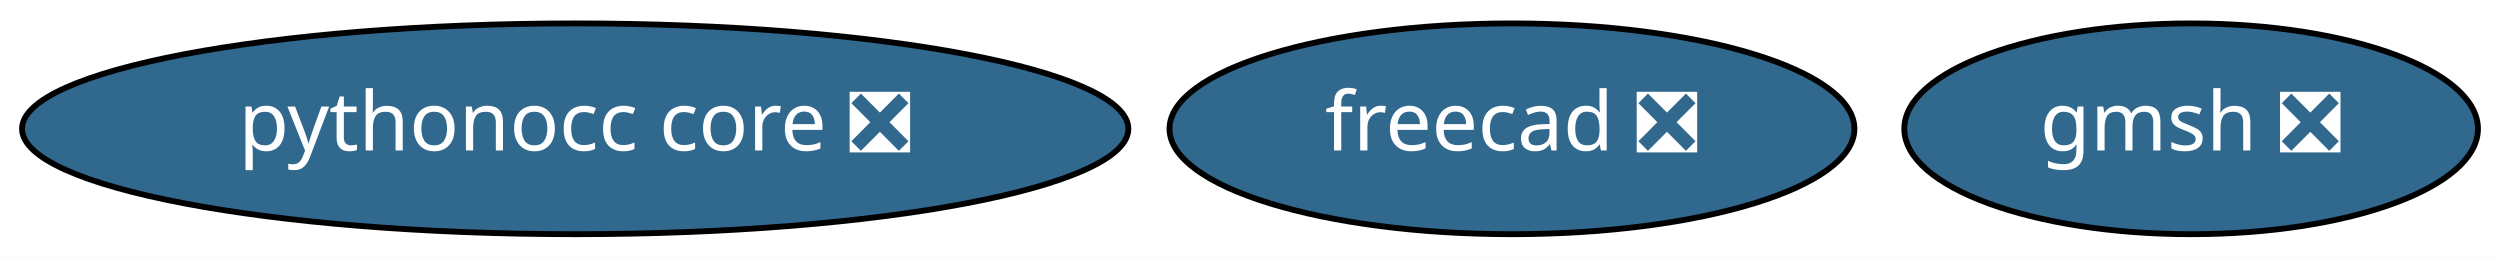
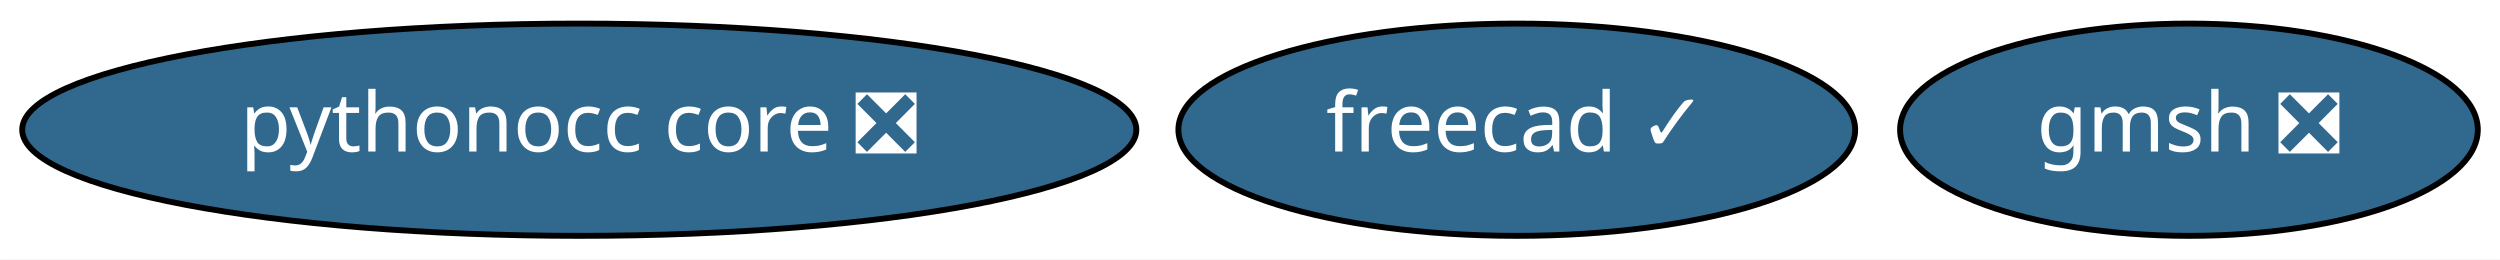
- <svg xmlns="http://www.w3.org/2000/svg" xmlns:xlink="http://www.w3.org/1999/xlink" width="427pt" height="44pt" viewBox="0.00 0.00 426.99 44.00">
+ <svg xmlns="http://www.w3.org/2000/svg" xmlns:xlink="http://www.w3.org/1999/xlink" width="424pt" height="44pt" viewBox="0.00 0.00 423.99 44.00">
  <g id="graph0" class="graph" transform="scale(1 1) rotate(0) translate(4 40)">
-     <polygon fill="white" stroke="transparent" points="-4,4 -4,-40 422.99,-40 422.99,4 -4,4" />
+     <polygon fill="white" stroke="transparent" points="-4,4 -4,-40 419.99,-40 419.99,4 -4,4" />
    <g id="node1" class="node">
      <g id="a_node1">
-         <a xlink:href="https://github.com/conda-forge/freecad-feedstock/pull/43" xlink:title="freecad ❎">
-           <ellipse fill="#31688e" stroke="black" cx="254.24" cy="-18" rx="58.49" ry="18" />
-           <text text-anchor="middle" x="254.24" y="-14.3" font-family="Times-Roman" font-size="14.00" fill="white">freecad ❎</text>
+         <a xlink:href="https://github.com/conda-forge/freecad-feedstock/pull/43" xlink:title="freecad ✓">
+           <ellipse fill="#31688e" stroke="black" cx="253.24" cy="-18" rx="57.39" ry="18" />
+           <text text-anchor="middle" x="253.24" y="-14.3" font-family="Times-Roman" font-size="14.00" fill="white">freecad ✓</text>
        </a>
      </g>
    </g>
    <g id="node2" class="node">
      <g id="a_node2">
        <a xlink:href="https://github.com/conda-forge/gmsh-feedstock/pull/39" xlink:title="gmsh ❎">
-           <ellipse fill="#31688e" stroke="black" cx="370.24" cy="-18" rx="48.99" ry="18" />
-           <text text-anchor="middle" x="370.24" y="-14.3" font-family="Times-Roman" font-size="14.00" fill="white">gmsh ❎</text>
+           <ellipse fill="#31688e" stroke="black" cx="367.24" cy="-18" rx="48.99" ry="18" />
+           <text text-anchor="middle" x="367.24" y="-14.3" font-family="Times-Roman" font-size="14.00" fill="white">gmsh ❎</text>
        </a>
      </g>
    </g>
    <g id="node3" class="node">
      <g id="a_node3">
        <a xlink:href="https://github.com/conda-forge/pythonocc-core-feedstock/pull/4" xlink:title="pythonocc core ❎">
          <ellipse fill="#31688e" stroke="black" cx="94.24" cy="-18" rx="94.48" ry="18" />
          <text text-anchor="middle" x="94.24" y="-14.3" font-family="Times-Roman" font-size="14.00" fill="white">pythonocc core ❎</text>
        </a>
      </g>
    </g>
  </g>
</svg>
